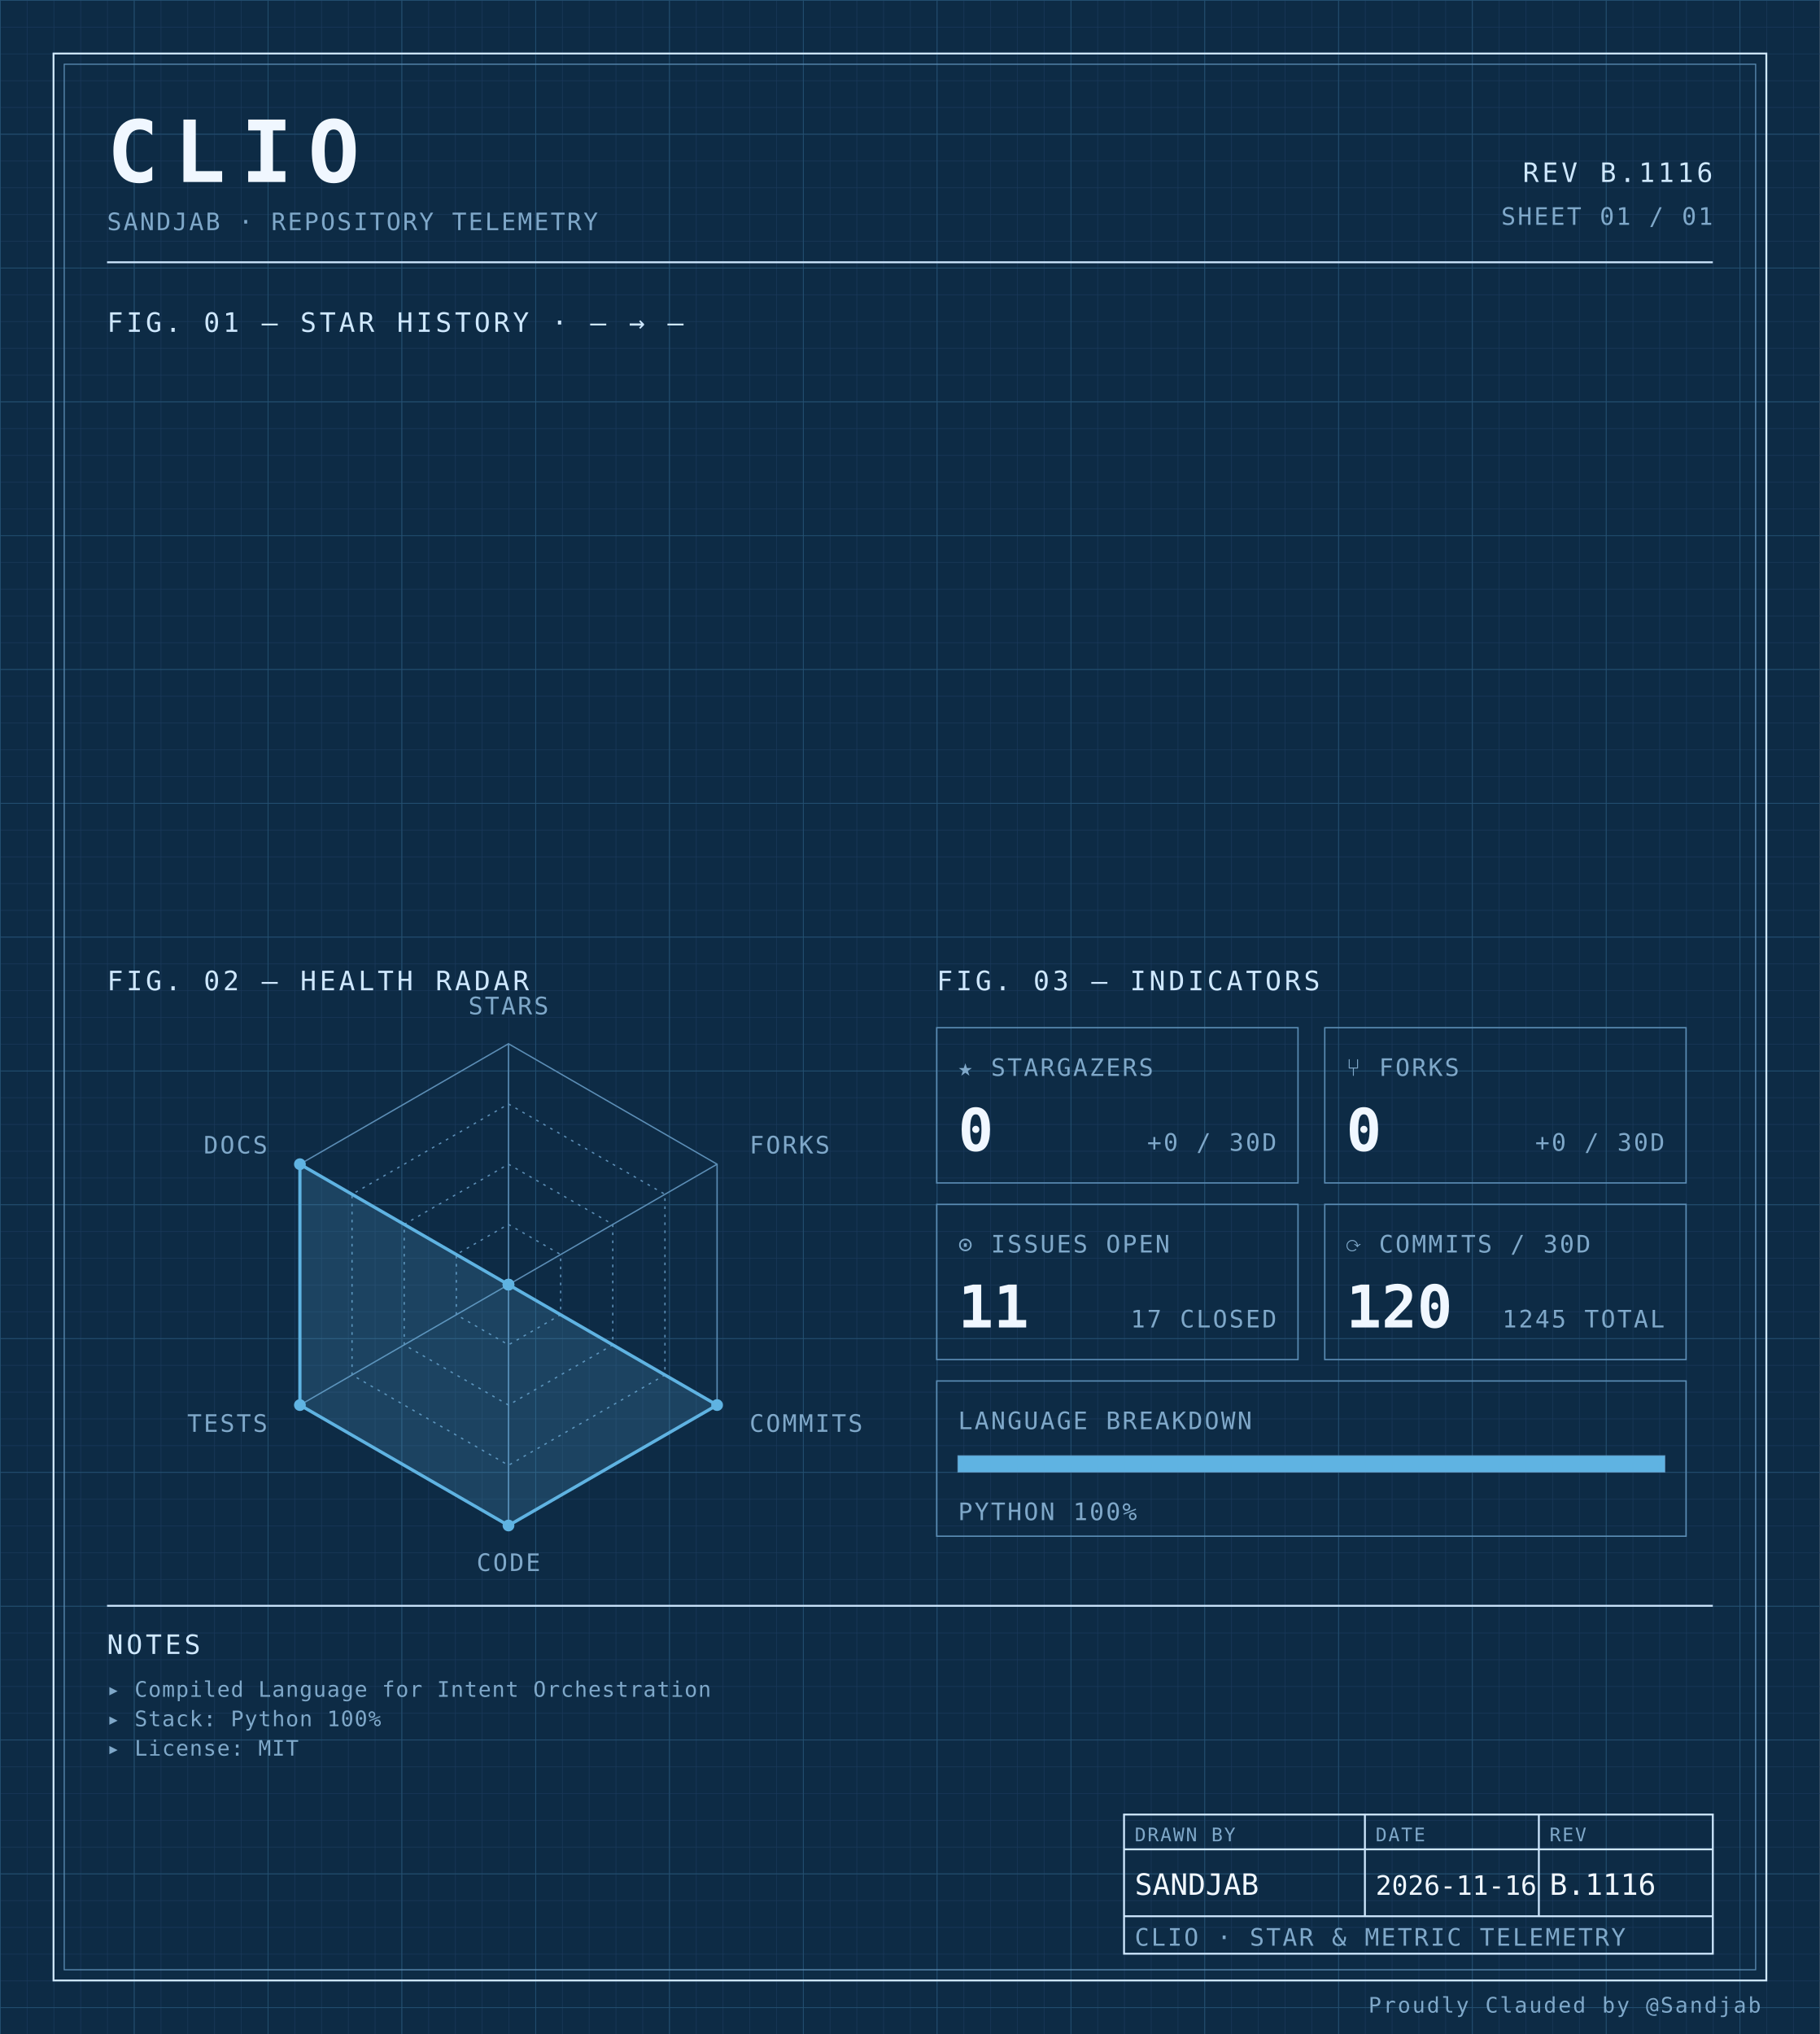
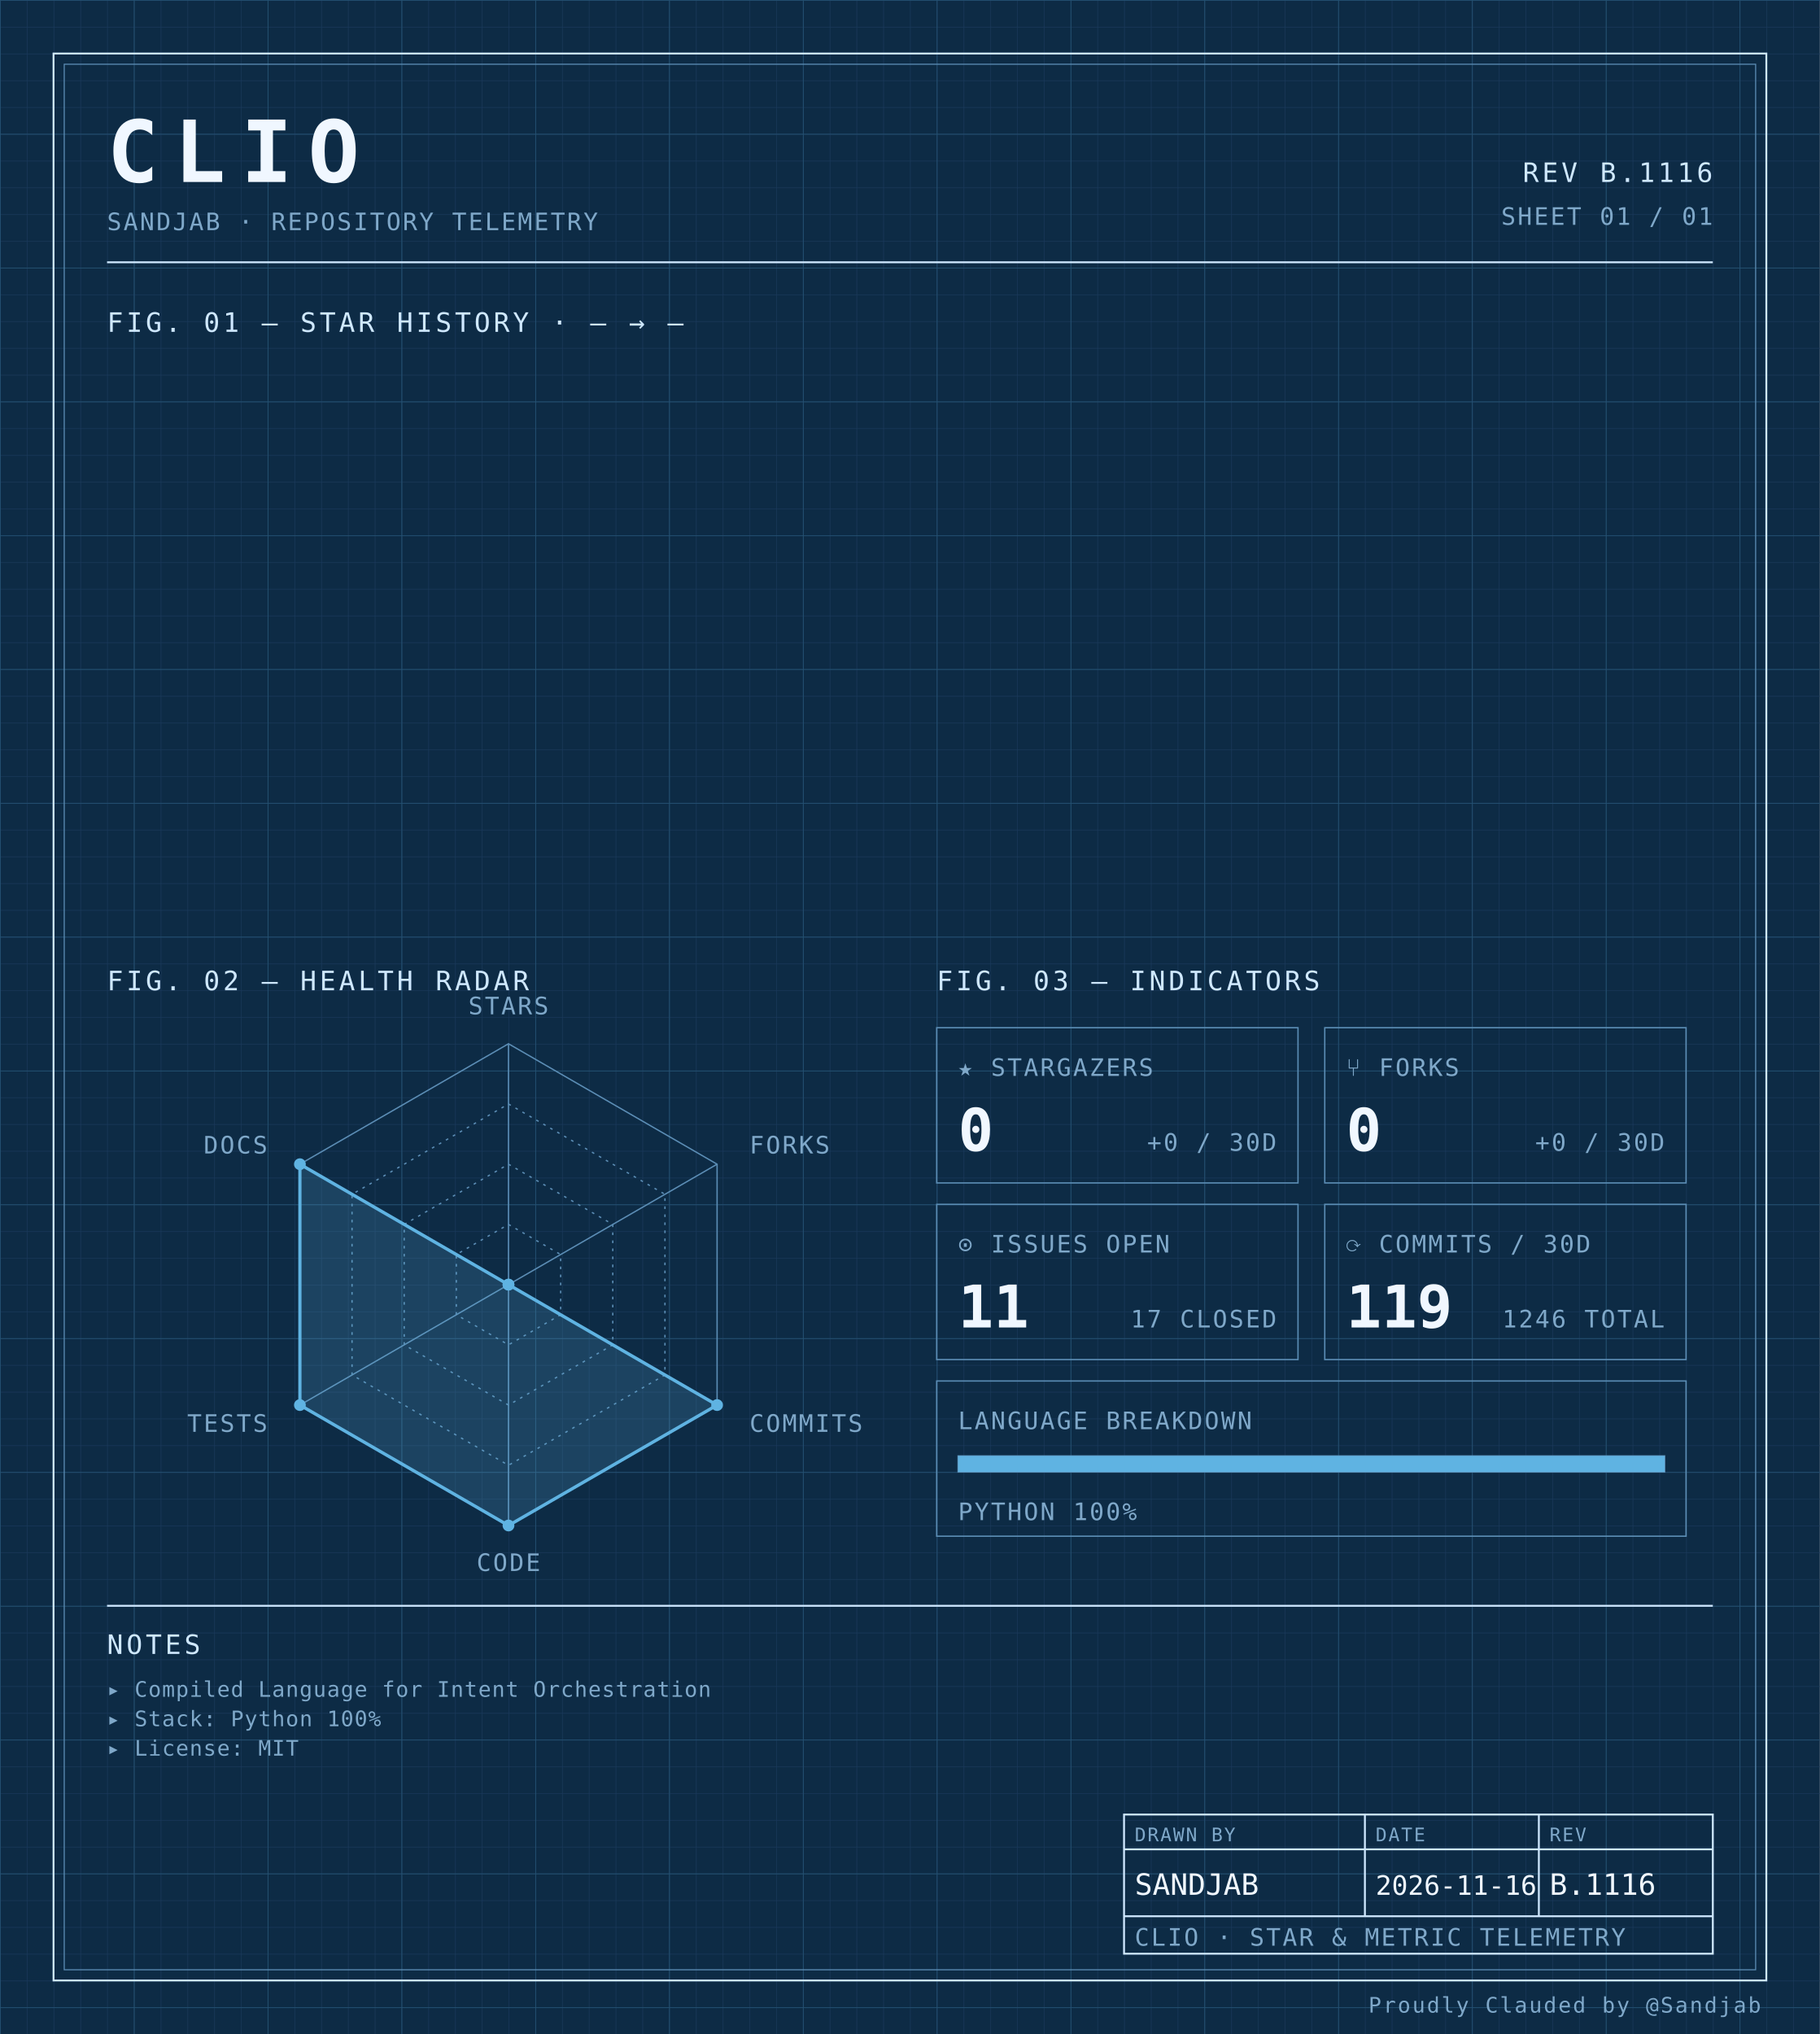
<svg xmlns="http://www.w3.org/2000/svg" width="100%" viewBox="0 0 680 760" role="img">
  <defs>
    <pattern id="grid-fine" width="10" height="10" patternUnits="userSpaceOnUse">
      <path d="M10 0H0V10" fill="none" stroke="#1a3a5c" stroke-width="0.4" />
    </pattern>
    <pattern id="grid-major" width="50" height="50" patternUnits="userSpaceOnUse">
      <path d="M50 0H0V50" fill="none" stroke="#245273" stroke-width="0.5" />
    </pattern>
  </defs>
  <rect x="0" y="0" width="680" height="760" fill="#0d2b45" />
  <rect x="0" y="0" width="680" height="760" fill="url(#grid-fine)" />
  <rect x="0" y="0" width="680" height="760" fill="url(#grid-major)" />
  <rect x="20" y="20" width="640" height="720" fill="none" stroke="#cfe8ff" stroke-width="0.7" />
  <rect x="24" y="24" width="632" height="712" fill="none" stroke="#5b8db5" stroke-width="0.4" />
  <text x="40" y="68" font-family="ui-monospace, 'SF Mono', 'JetBrains Mono', 'Cascadia Code', Consolas, monospace" font-size="32" font-weight="700" fill="#f0f7ff" text-anchor="start" letter-spacing="0.18em">CLIO</text>
  <text x="40" y="86" font-family="ui-monospace, 'SF Mono', 'JetBrains Mono', 'Cascadia Code', Consolas, monospace" font-size="9" font-weight="400" fill="#7fa8c9" text-anchor="start" letter-spacing="0.08em">SANDJAB · REPOSITORY TELEMETRY</text>
  <text x="640" y="68" font-family="ui-monospace, 'SF Mono', 'JetBrains Mono', 'Cascadia Code', Consolas, monospace" font-size="10" font-weight="400" fill="#cfe8ff" text-anchor="end" letter-spacing="0.12em">REV B.1116</text>
  <text x="640" y="84" font-family="ui-monospace, 'SF Mono', 'JetBrains Mono', 'Cascadia Code', Consolas, monospace" font-size="9" font-weight="400" fill="#7fa8c9" text-anchor="end" letter-spacing="0.08em">SHEET 01 / 01</text>
  <line x1="40" y1="98" x2="640" y2="98" stroke="#cfe8ff" stroke-width="0.7" />
  <text x="40" y="124" font-family="ui-monospace, 'SF Mono', 'JetBrains Mono', 'Cascadia Code', Consolas, monospace" font-size="10" font-weight="400" fill="#cfe8ff" text-anchor="start" letter-spacing="0.12em">FIG. 01 — STAR HISTORY · — → —</text>
  <text x="40" y="370" font-family="ui-monospace, 'SF Mono', 'JetBrains Mono', 'Cascadia Code', Consolas, monospace" font-size="10" font-weight="400" fill="#cfe8ff" text-anchor="start" letter-spacing="0.12em">FIG. 02 — HEALTH RADAR</text>
  <g transform="translate(190 480)">
    <polygon points="0.00,-90.00 77.94,-45.00 77.94,45.00 0.00,90.00 -77.94,45.00 -77.94,-45.00" fill="none" stroke="#5b8db5" stroke-width="0.5" />
    <polygon points="0.00,-67.50 58.46,-33.75 58.46,33.75 0.00,67.50 -58.46,33.75 -58.46,-33.75" fill="none" stroke="#5b8db5" stroke-width="0.5" stroke-dasharray="1,2" />
    <polygon points="0.00,-45.00 38.97,-22.50 38.97,22.50 0.00,45.00 -38.97,22.50 -38.97,-22.50" fill="none" stroke="#5b8db5" stroke-width="0.5" stroke-dasharray="1,2" />
    <polygon points="0.00,-22.50 19.49,-11.25 19.49,11.25 0.00,22.50 -19.49,11.25 -19.49,-11.25" fill="none" stroke="#5b8db5" stroke-width="0.5" stroke-dasharray="1,2" />
    <line x1="0" y1="0" x2="0.00" y2="-90.00" stroke="#5b8db5" stroke-width="0.5" />
    <line x1="0" y1="0" x2="77.94" y2="-45.00" stroke="#5b8db5" stroke-width="0.5" />
    <line x1="0" y1="0" x2="77.94" y2="45.00" stroke="#5b8db5" stroke-width="0.5" />
    <line x1="0" y1="0" x2="0.00" y2="90.00" stroke="#5b8db5" stroke-width="0.5" />
    <line x1="0" y1="0" x2="-77.94" y2="45.00" stroke="#5b8db5" stroke-width="0.5" />
    <line x1="0" y1="0" x2="-77.94" y2="-45.00" stroke="#5b8db5" stroke-width="0.5" />
    <polygon points="0.00,0.00 0.00,0.00 77.94,45.00 0.00,90.00 -77.94,45.00 -77.94,-45.00" fill="#5fb3e2" fill-opacity="0.18" stroke="#5fb3e2" stroke-width="1.2" />
    <circle cx="0.00" cy="0.00" r="2.2" fill="#5fb3e2" />
    <circle cx="0.00" cy="0.00" r="2.2" fill="#5fb3e2" />
    <circle cx="77.94" cy="45.00" r="2.2" fill="#5fb3e2" />
    <circle cx="0.00" cy="90.00" r="2.2" fill="#5fb3e2" />
    <circle cx="-77.94" cy="45.00" r="2.2" fill="#5fb3e2" />
    <circle cx="-77.94" cy="-45.00" r="2.2" fill="#5fb3e2" />
    <text x="6.3681633555662356e-15" y="-101" font-family="ui-monospace, 'SF Mono', 'JetBrains Mono', 'Cascadia Code', Consolas, monospace" font-size="9" font-weight="400" fill="#7fa8c9" text-anchor="middle" letter-spacing="0.08em">STARS</text>
    <text x="90.067" y="-49" font-family="ui-monospace, 'SF Mono', 'JetBrains Mono', 'Cascadia Code', Consolas, monospace" font-size="9" font-weight="400" fill="#7fa8c9" text-anchor="start" letter-spacing="0.08em">FORKS</text>
    <text x="90.067" y="55" font-family="ui-monospace, 'SF Mono', 'JetBrains Mono', 'Cascadia Code', Consolas, monospace" font-size="9" font-weight="400" fill="#7fa8c9" text-anchor="start" letter-spacing="0.08em">COMMITS</text>
    <text x="6.3681633555662356e-15" y="107" font-family="ui-monospace, 'SF Mono', 'JetBrains Mono', 'Cascadia Code', Consolas, monospace" font-size="9" font-weight="400" fill="#7fa8c9" text-anchor="middle" letter-spacing="0.08em">CODE</text>
    <text x="-90.067" y="55" font-family="ui-monospace, 'SF Mono', 'JetBrains Mono', 'Cascadia Code', Consolas, monospace" font-size="9" font-weight="400" fill="#7fa8c9" text-anchor="end" letter-spacing="0.08em">TESTS</text>
    <text x="-90.067" y="-49" font-family="ui-monospace, 'SF Mono', 'JetBrains Mono', 'Cascadia Code', Consolas, monospace" font-size="9" font-weight="400" fill="#7fa8c9" text-anchor="end" letter-spacing="0.08em">DOCS</text>
  </g>
  <text x="350" y="370" font-family="ui-monospace, 'SF Mono', 'JetBrains Mono', 'Cascadia Code', Consolas, monospace" font-size="10" font-weight="400" fill="#cfe8ff" text-anchor="start" letter-spacing="0.12em">FIG. 03 — INDICATORS</text>
  <rect x="350" y="384" width="135" height="58" fill="none" stroke="#5b8db5" stroke-width="0.5" />
  <text x="358" y="402" font-family="ui-monospace, 'SF Mono', 'JetBrains Mono', 'Cascadia Code', Consolas, monospace" font-size="9" font-weight="400" fill="#7fa8c9" text-anchor="start" letter-spacing="0.08em">★ STARGAZERS</text>
  <text x="358" y="430" font-family="ui-monospace, 'SF Mono', 'JetBrains Mono', 'Cascadia Code', Consolas, monospace" font-size="22" font-weight="700" fill="#f0f7ff" text-anchor="start" letter-spacing="normal">0</text>
  <text x="477" y="430" font-family="ui-monospace, 'SF Mono', 'JetBrains Mono', 'Cascadia Code', Consolas, monospace" font-size="9" font-weight="400" fill="#7fa8c9" text-anchor="end" letter-spacing="0.08em">+0 / 30D</text>
  <rect x="495" y="384" width="135" height="58" fill="none" stroke="#5b8db5" stroke-width="0.5" />
  <text x="503" y="402" font-family="ui-monospace, 'SF Mono', 'JetBrains Mono', 'Cascadia Code', Consolas, monospace" font-size="9" font-weight="400" fill="#7fa8c9" text-anchor="start" letter-spacing="0.08em">⑂ FORKS</text>
  <text x="503" y="430" font-family="ui-monospace, 'SF Mono', 'JetBrains Mono', 'Cascadia Code', Consolas, monospace" font-size="22" font-weight="700" fill="#f0f7ff" text-anchor="start" letter-spacing="normal">0</text>
  <text x="622" y="430" font-family="ui-monospace, 'SF Mono', 'JetBrains Mono', 'Cascadia Code', Consolas, monospace" font-size="9" font-weight="400" fill="#7fa8c9" text-anchor="end" letter-spacing="0.08em">+0 / 30D</text>
  <rect x="350" y="450" width="135" height="58" fill="none" stroke="#5b8db5" stroke-width="0.5" />
  <text x="358" y="468" font-family="ui-monospace, 'SF Mono', 'JetBrains Mono', 'Cascadia Code', Consolas, monospace" font-size="9" font-weight="400" fill="#7fa8c9" text-anchor="start" letter-spacing="0.08em">⊙ ISSUES OPEN</text>
  <text x="358" y="496" font-family="ui-monospace, 'SF Mono', 'JetBrains Mono', 'Cascadia Code', Consolas, monospace" font-size="22" font-weight="700" fill="#f0f7ff" text-anchor="start" letter-spacing="normal">11</text>
  <text x="477" y="496" font-family="ui-monospace, 'SF Mono', 'JetBrains Mono', 'Cascadia Code', Consolas, monospace" font-size="9" font-weight="400" fill="#7fa8c9" text-anchor="end" letter-spacing="0.08em">17 CLOSED</text>
  <rect x="495" y="450" width="135" height="58" fill="none" stroke="#5b8db5" stroke-width="0.5" />
  <text x="503" y="468" font-family="ui-monospace, 'SF Mono', 'JetBrains Mono', 'Cascadia Code', Consolas, monospace" font-size="9" font-weight="400" fill="#7fa8c9" text-anchor="start" letter-spacing="0.08em">⟳ COMMITS / 30D</text>
-   <text x="503" y="496" font-family="ui-monospace, 'SF Mono', 'JetBrains Mono', 'Cascadia Code', Consolas, monospace" font-size="22" font-weight="700" fill="#f0f7ff" text-anchor="start" letter-spacing="normal">120</text>
-   <text x="622" y="496" font-family="ui-monospace, 'SF Mono', 'JetBrains Mono', 'Cascadia Code', Consolas, monospace" font-size="9" font-weight="400" fill="#7fa8c9" text-anchor="end" letter-spacing="0.08em">1245 TOTAL</text>
+   <text x="503" y="496" font-family="ui-monospace, 'SF Mono', 'JetBrains Mono', 'Cascadia Code', Consolas, monospace" font-size="22" font-weight="700" fill="#f0f7ff" text-anchor="start" letter-spacing="normal">119</text>
+   <text x="622" y="496" font-family="ui-monospace, 'SF Mono', 'JetBrains Mono', 'Cascadia Code', Consolas, monospace" font-size="9" font-weight="400" fill="#7fa8c9" text-anchor="end" letter-spacing="0.08em">1246 TOTAL</text>
  <rect x="350" y="516" width="280" height="58" fill="none" stroke="#5b8db5" stroke-width="0.5" />
  <text x="358" y="534" font-family="ui-monospace, 'SF Mono', 'JetBrains Mono', 'Cascadia Code', Consolas, monospace" font-size="9" font-weight="400" fill="#7fa8c9" text-anchor="start" letter-spacing="0.08em">LANGUAGE BREAKDOWN</text>
  <rect x="358" y="544" width="264" height="6" fill="none" stroke="#5b8db5" stroke-width="0.5" />
  <rect x="358" y="544" width="264.00" height="6" fill="#5fb3e2" />
  <text x="358" y="568" font-family="ui-monospace, 'SF Mono', 'JetBrains Mono', 'Cascadia Code', Consolas, monospace" font-size="9" font-weight="400" fill="#7fa8c9" text-anchor="start" letter-spacing="0.08em">PYTHON 100%</text>
  <line x1="40" y1="600" x2="640" y2="600" stroke="#cfe8ff" stroke-width="0.7" />
  <text x="40" y="618" font-family="ui-monospace, 'SF Mono', 'JetBrains Mono', 'Cascadia Code', Consolas, monospace" font-size="10" font-weight="400" fill="#cfe8ff" text-anchor="start" letter-spacing="0.12em">NOTES</text>
  <text x="40" y="634" font-family="ui-monospace, 'SF Mono', 'JetBrains Mono', 'Cascadia Code', Consolas, monospace" font-size="8" font-weight="400" fill="#7fa8c9" text-anchor="start" letter-spacing="0.04em">▸ Compiled Language for Intent Orchestration</text>
  <text x="40" y="645" font-family="ui-monospace, 'SF Mono', 'JetBrains Mono', 'Cascadia Code', Consolas, monospace" font-size="8" font-weight="400" fill="#7fa8c9" text-anchor="start" letter-spacing="0.04em">▸ Stack: Python 100%</text>
  <text x="40" y="656" font-family="ui-monospace, 'SF Mono', 'JetBrains Mono', 'Cascadia Code', Consolas, monospace" font-size="8" font-weight="400" fill="#7fa8c9" text-anchor="start" letter-spacing="0.04em">▸ License: MIT</text>
  <rect x="420" y="678" width="220" height="52" fill="none" stroke="#cfe8ff" stroke-width="0.7" />
  <line x1="420" y1="691" x2="640" y2="691" stroke="#cfe8ff" stroke-width="0.7" />
  <line x1="420" y1="716" x2="640" y2="716" stroke="#cfe8ff" stroke-width="0.7" />
  <line x1="510" y1="678" x2="510" y2="716" stroke="#cfe8ff" stroke-width="0.7" />
  <line x1="575" y1="678" x2="575" y2="716" stroke="#cfe8ff" stroke-width="0.7" />
  <text x="424" y="688" font-family="ui-monospace, 'SF Mono', 'JetBrains Mono', 'Cascadia Code', Consolas, monospace" font-size="7" font-weight="400" fill="#7fa8c9" text-anchor="start" letter-spacing="0.08em">DRAWN BY</text>
  <text x="514" y="688" font-family="ui-monospace, 'SF Mono', 'JetBrains Mono', 'Cascadia Code', Consolas, monospace" font-size="7" font-weight="400" fill="#7fa8c9" text-anchor="start" letter-spacing="0.08em">DATE</text>
  <text x="579" y="688" font-family="ui-monospace, 'SF Mono', 'JetBrains Mono', 'Cascadia Code', Consolas, monospace" font-size="7" font-weight="400" fill="#7fa8c9" text-anchor="start" letter-spacing="0.08em">REV</text>
  <text x="424" y="708" font-family="ui-monospace, 'SF Mono', 'JetBrains Mono', 'Cascadia Code', Consolas, monospace" font-size="11" font-weight="400" fill="#f0f7ff" text-anchor="start" letter-spacing="normal">SANDJAB</text>
  <text x="514" y="708" font-family="ui-monospace, 'SF Mono', 'JetBrains Mono', 'Cascadia Code', Consolas, monospace" font-size="10" font-weight="400" fill="#f0f7ff" text-anchor="start" letter-spacing="normal">2026-11-16</text>
  <text x="579" y="708" font-family="ui-monospace, 'SF Mono', 'JetBrains Mono', 'Cascadia Code', Consolas, monospace" font-size="11" font-weight="400" fill="#f0f7ff" text-anchor="start" letter-spacing="normal">B.1116</text>
  <text x="424" y="727" font-family="ui-monospace, 'SF Mono', 'JetBrains Mono', 'Cascadia Code', Consolas, monospace" font-size="9" font-weight="400" fill="#7fa8c9" text-anchor="start" letter-spacing="0.08em">CLIO · STAR &amp; METRIC TELEMETRY</text>
  <text x="658" y="752" font-family="ui-monospace, 'SF Mono', 'JetBrains Mono', 'Cascadia Code', Consolas, monospace" font-size="8" font-weight="400" fill="#7fa8c9" text-anchor="end" letter-spacing="0.08em">Proudly Clauded by @Sandjab</text>
</svg>
